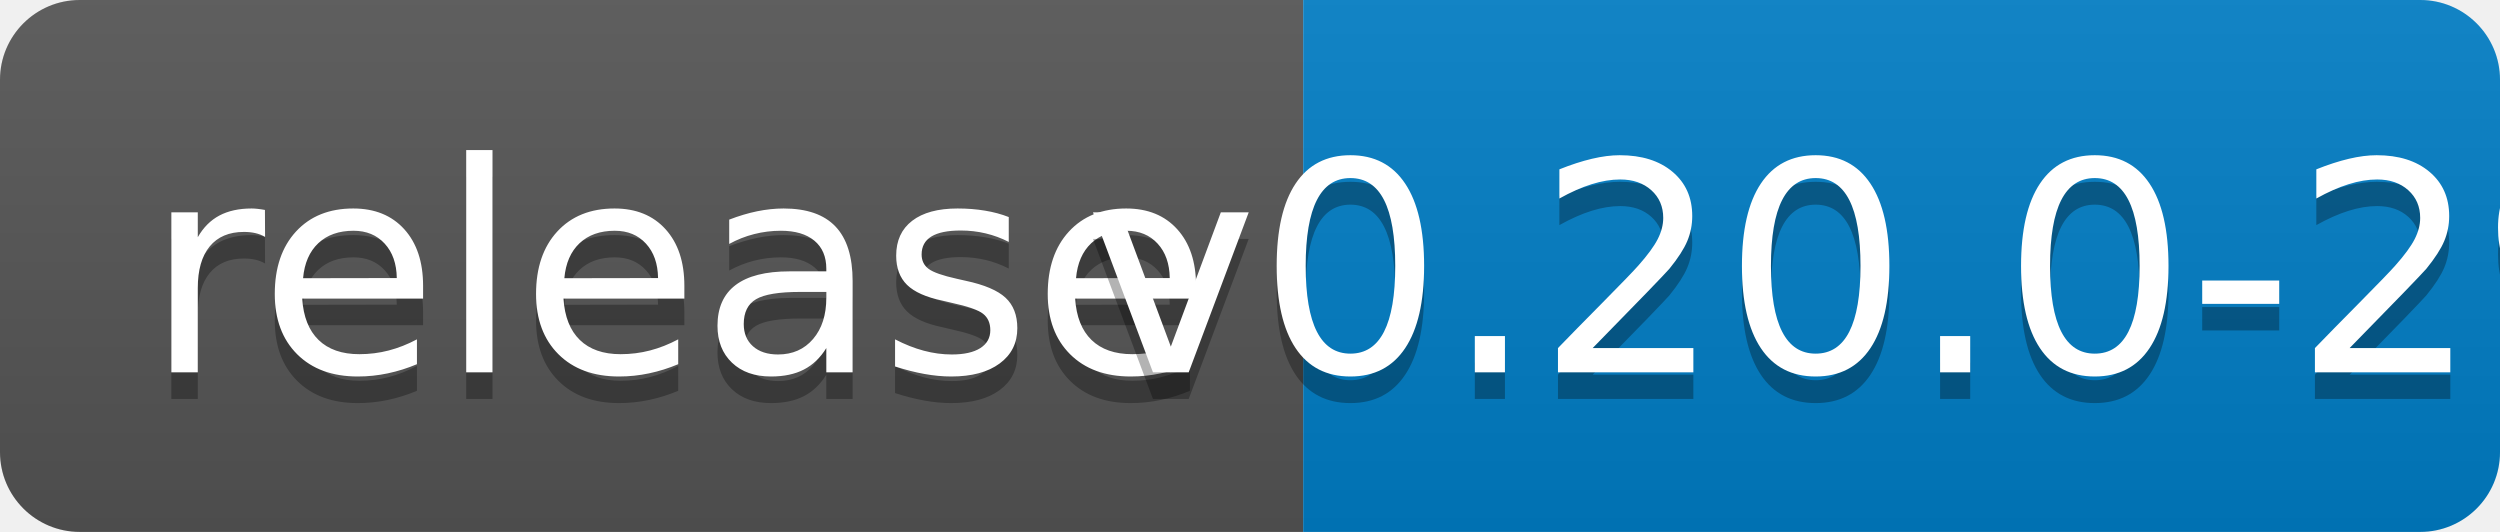
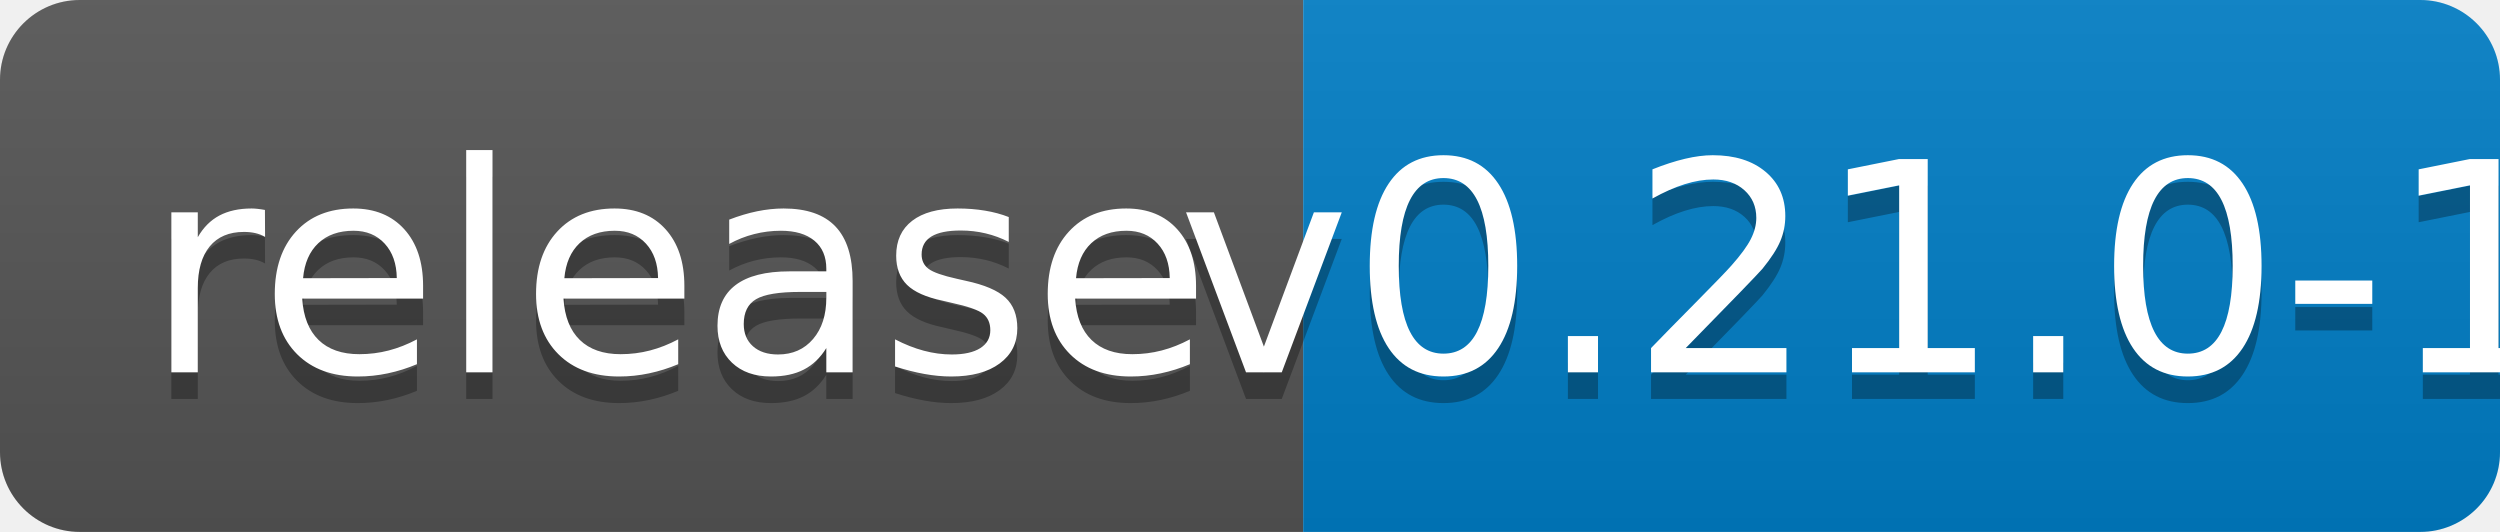
<svg xmlns="http://www.w3.org/2000/svg" width="94" height="20">
  <linearGradient id="b" x2="0" y2="100%">
    <stop offset="0" stop-color="#bbb" stop-opacity=".1" />
    <stop offset="1" stop-opacity=".1" />
  </linearGradient>
  <clipPath id="a">
    <rect width="94" height="20" rx="3" fill="#fff" />
  </clipPath>
  <g clip-path="url(#a)">
    <path fill="#555" d="M0 0h49v20H0z" />
    <path fill="#007ec6" d="M49 0h45v20H49z" />
    <path fill="url(#b)" d="M0 0h94v20H0z" />
  </g>
  <g fill="#fff" text-anchor="middle" font-family="DejaVu Sans,Verdana,Geneva,sans-serif" font-size="110">
    <text x="255" y="150" fill="#010101" fill-opacity=".3" transform="scale(.1)" textLength="390">release</text>
    <text x="255" y="140" transform="scale(.1)" textLength="390">release</text>
-     <text x="705" y="150" fill="#010101" fill-opacity=".3" transform="scale(.1)" textLength="350">v0.20.0-29</text>
-     <text x="705" y="140" transform="scale(.1)" textLength="350">v0.20.0-29</text>
+     <text x="705" y="150" fill="#010101" fill-opacity=".3" transform="scale(.1)" textLength="350">v0.21.0-1</text>
+     <text x="705" y="140" transform="scale(.1)" textLength="350">v0.21.0-1</text>
  </g>
</svg>
